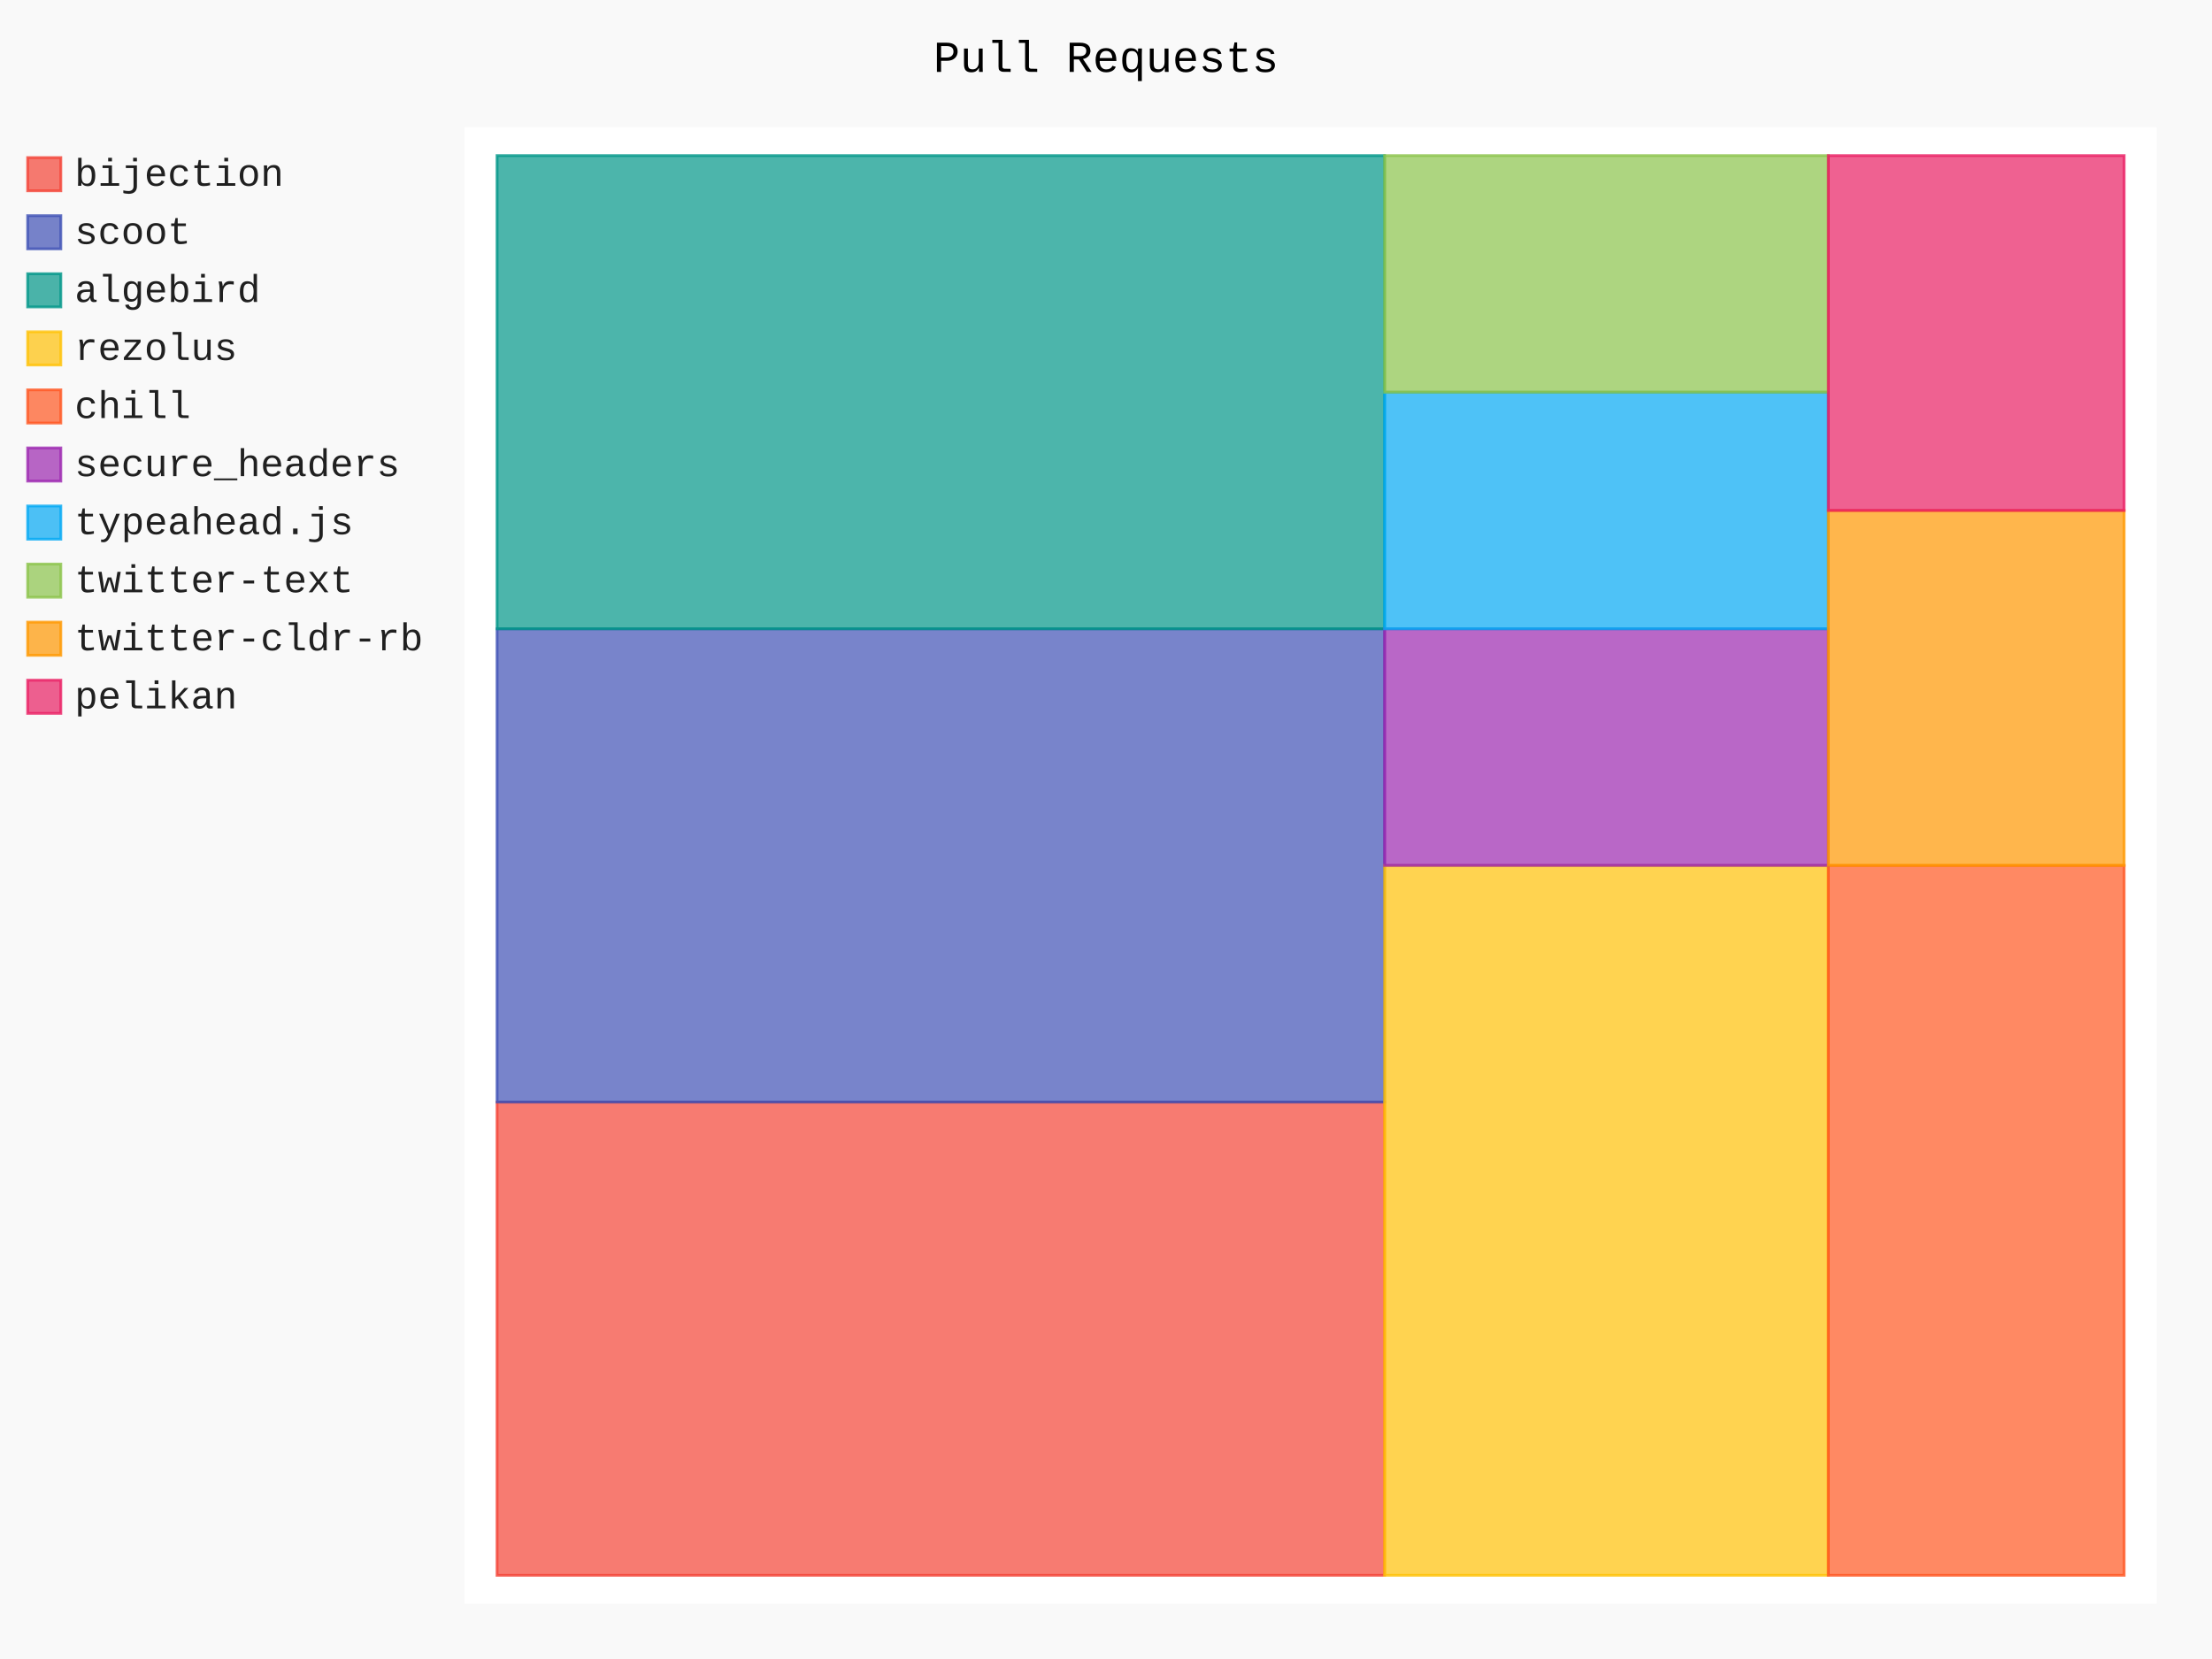
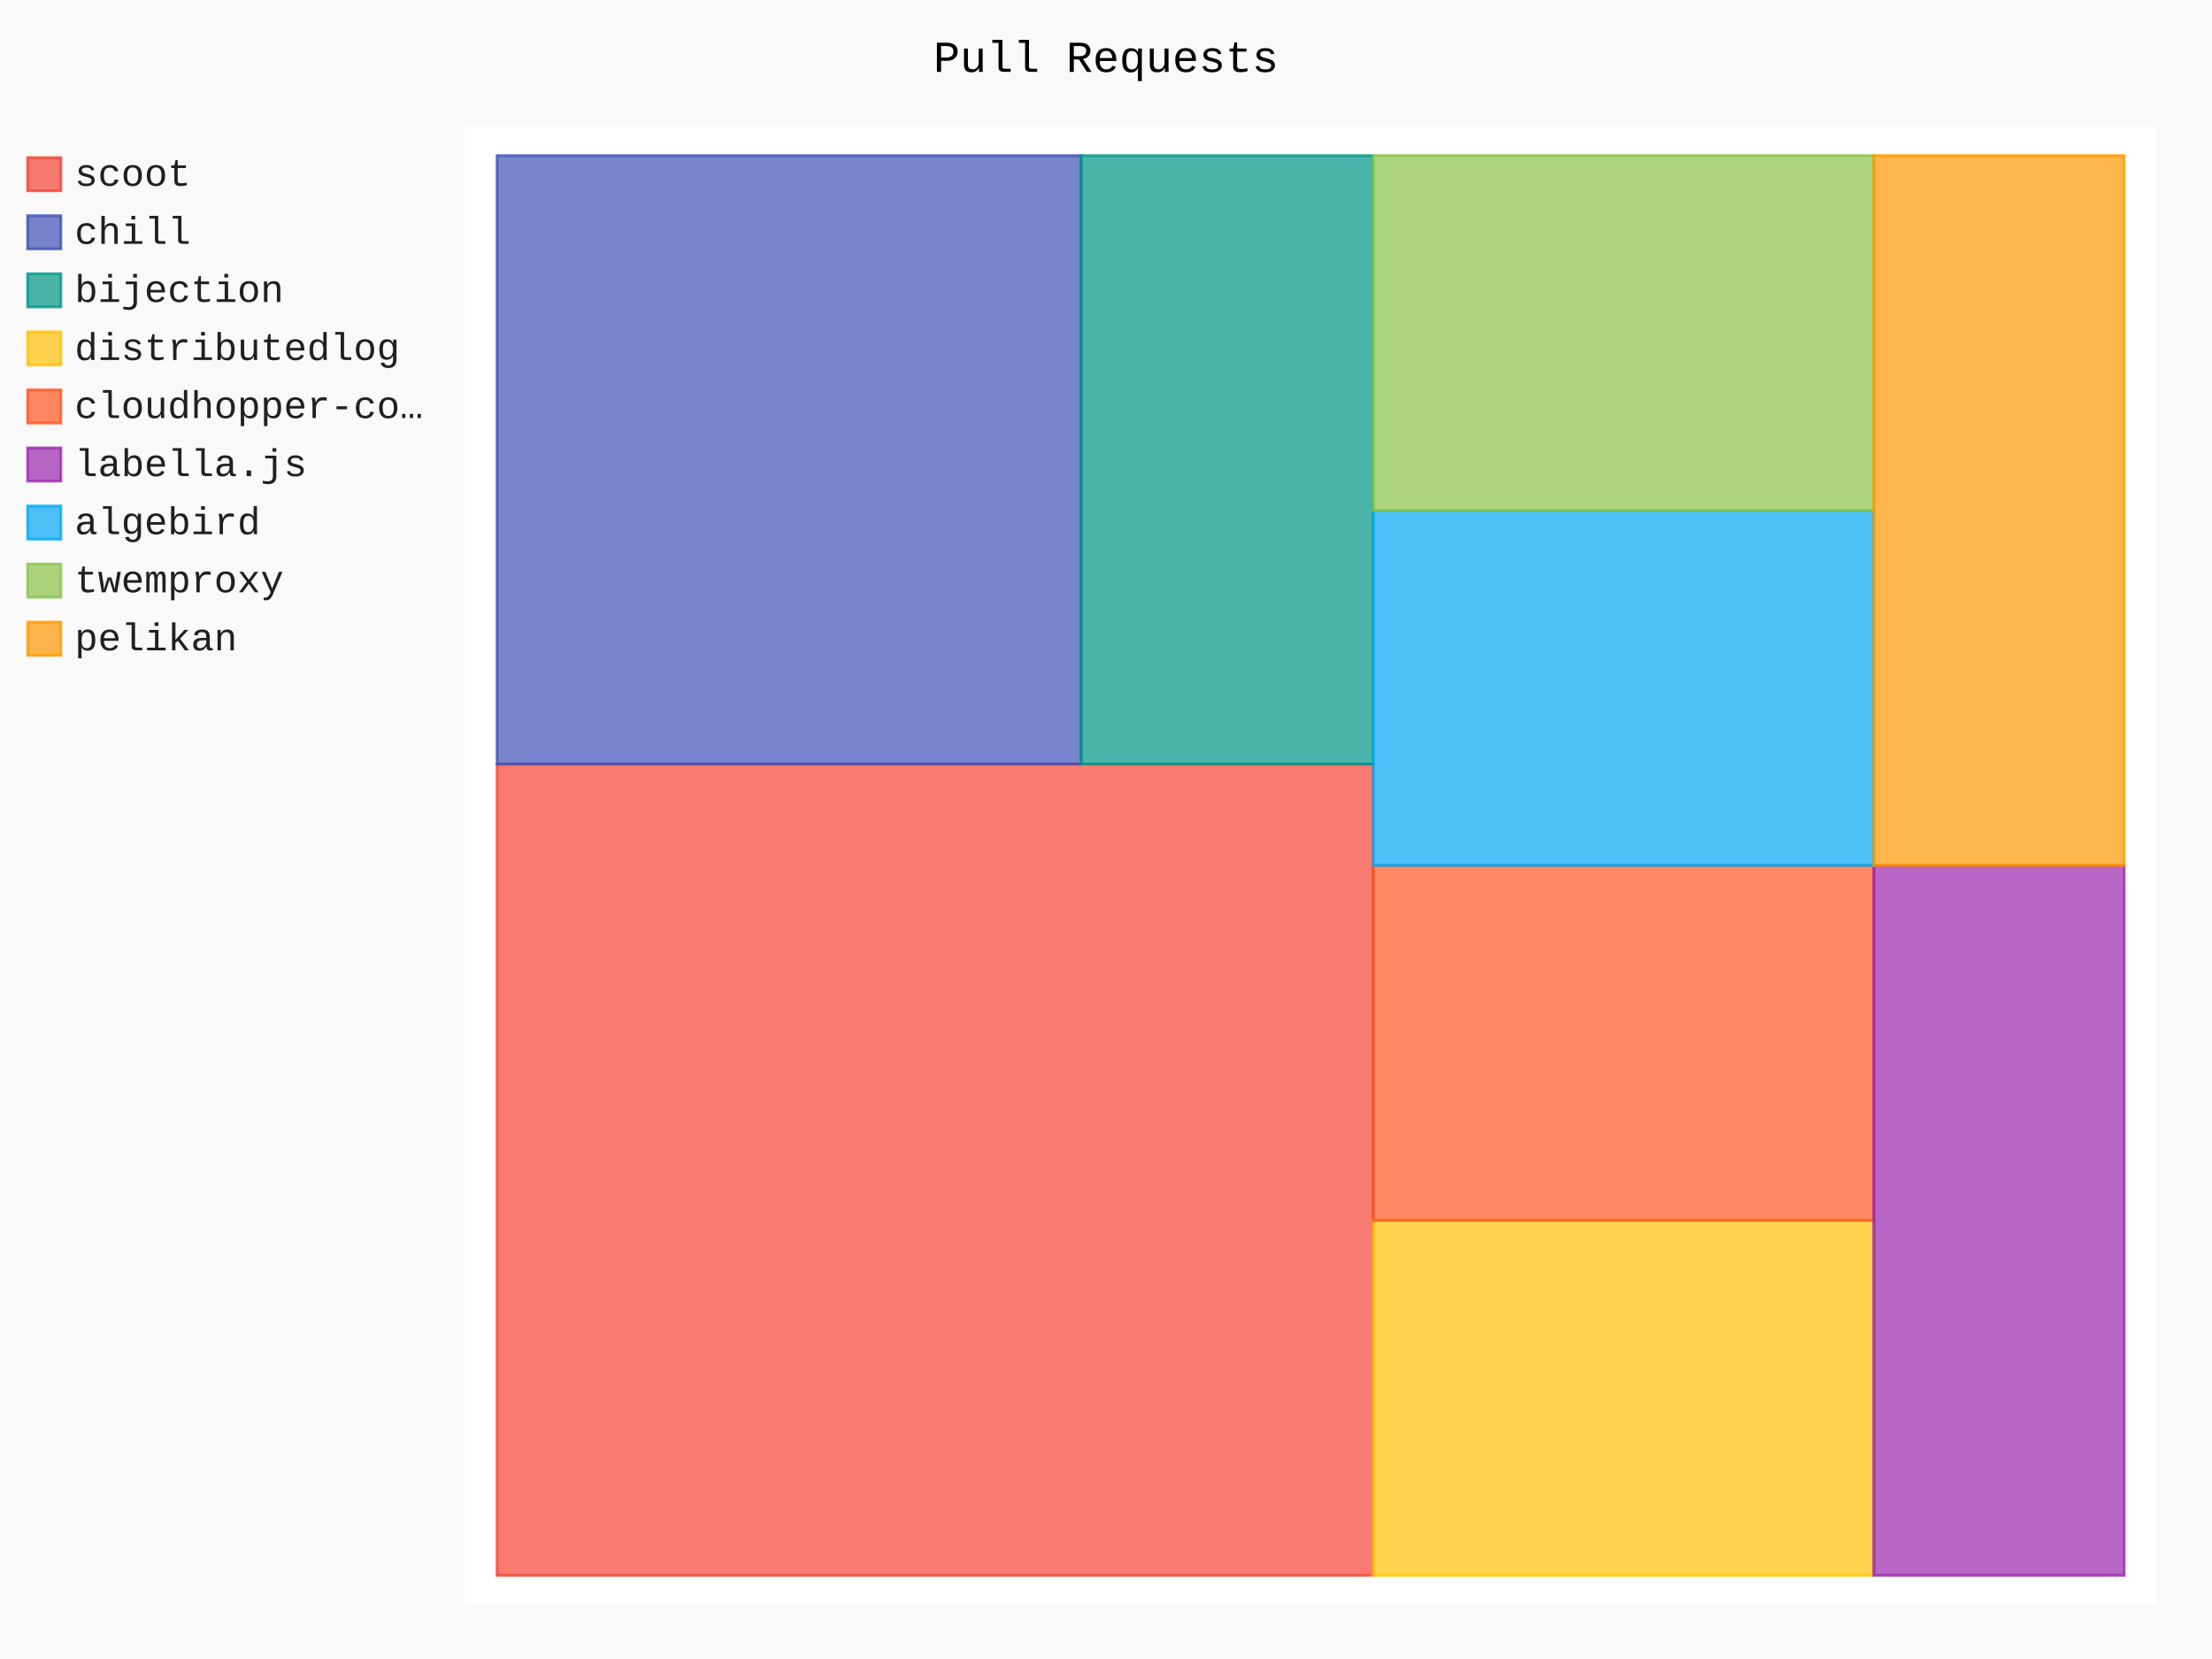
- <svg xmlns="http://www.w3.org/2000/svg" class="pygal-chart" id="chart-5a472340-c449-4f02-a3f4-ed45aecd8d39" viewBox="0 0 800 600">
+ <svg xmlns="http://www.w3.org/2000/svg" class="pygal-chart" id="chart-ab32b20a-9b55-43a0-8496-a9638a1b516e" viewBox="0 0 800 600">
  <defs>
-     <style type="text/css">#chart-5a472340-c449-4f02-a3f4-ed45aecd8d39{-webkit-user-select:none;-webkit-font-smoothing:antialiased;font-family:Consolas,"Liberation Mono",Menlo,Courier,monospace}#chart-5a472340-c449-4f02-a3f4-ed45aecd8d39 .title{font-family:Consolas,"Liberation Mono",Menlo,Courier,monospace;font-size:16px}#chart-5a472340-c449-4f02-a3f4-ed45aecd8d39 .legends .legend text{font-family:Consolas,"Liberation Mono",Menlo,Courier,monospace;font-size:14px}#chart-5a472340-c449-4f02-a3f4-ed45aecd8d39 .axis text{font-family:Consolas,"Liberation Mono",Menlo,Courier,monospace;font-size:10px}#chart-5a472340-c449-4f02-a3f4-ed45aecd8d39 .axis text.major{font-family:Consolas,"Liberation Mono",Menlo,Courier,monospace;font-size:10px}#chart-5a472340-c449-4f02-a3f4-ed45aecd8d39 .text-overlay text.value{font-family:Consolas,"Liberation Mono",Menlo,Courier,monospace;font-size:16px}#chart-5a472340-c449-4f02-a3f4-ed45aecd8d39 .text-overlay text.label{font-family:Consolas,"Liberation Mono",Menlo,Courier,monospace;font-size:10px}#chart-5a472340-c449-4f02-a3f4-ed45aecd8d39 .tooltip{font-family:Consolas,"Liberation Mono",Menlo,Courier,monospace;font-size:14px}#chart-5a472340-c449-4f02-a3f4-ed45aecd8d39 text.no_data{font-family:Consolas,"Liberation Mono",Menlo,Courier,monospace;font-size:64px}
- #chart-5a472340-c449-4f02-a3f4-ed45aecd8d39{background-color:rgba(249,249,249,1)}#chart-5a472340-c449-4f02-a3f4-ed45aecd8d39 path,#chart-5a472340-c449-4f02-a3f4-ed45aecd8d39 line,#chart-5a472340-c449-4f02-a3f4-ed45aecd8d39 rect,#chart-5a472340-c449-4f02-a3f4-ed45aecd8d39 circle{-webkit-transition:150ms;-moz-transition:150ms;transition:150ms}#chart-5a472340-c449-4f02-a3f4-ed45aecd8d39 .graph &gt; .background{fill:rgba(249,249,249,1)}#chart-5a472340-c449-4f02-a3f4-ed45aecd8d39 .plot &gt; .background{fill:rgba(255,255,255,1)}#chart-5a472340-c449-4f02-a3f4-ed45aecd8d39 .graph{fill:rgba(0,0,0,.87)}#chart-5a472340-c449-4f02-a3f4-ed45aecd8d39 text.no_data{fill:rgba(0,0,0,1)}#chart-5a472340-c449-4f02-a3f4-ed45aecd8d39 .title{fill:rgba(0,0,0,1)}#chart-5a472340-c449-4f02-a3f4-ed45aecd8d39 .legends .legend text{fill:rgba(0,0,0,.87)}#chart-5a472340-c449-4f02-a3f4-ed45aecd8d39 .legends .legend:hover text{fill:rgba(0,0,0,1)}#chart-5a472340-c449-4f02-a3f4-ed45aecd8d39 .axis .line{stroke:rgba(0,0,0,1)}#chart-5a472340-c449-4f02-a3f4-ed45aecd8d39 .axis .guide.line{stroke:rgba(0,0,0,.54)}#chart-5a472340-c449-4f02-a3f4-ed45aecd8d39 .axis .major.line{stroke:rgba(0,0,0,.87)}#chart-5a472340-c449-4f02-a3f4-ed45aecd8d39 .axis text.major{fill:rgba(0,0,0,1)}#chart-5a472340-c449-4f02-a3f4-ed45aecd8d39 .axis.y .guides:hover .guide.line,#chart-5a472340-c449-4f02-a3f4-ed45aecd8d39 .line-graph .axis.x .guides:hover .guide.line,#chart-5a472340-c449-4f02-a3f4-ed45aecd8d39 .stackedline-graph .axis.x .guides:hover .guide.line,#chart-5a472340-c449-4f02-a3f4-ed45aecd8d39 .xy-graph .axis.x .guides:hover .guide.line{stroke:rgba(0,0,0,1)}#chart-5a472340-c449-4f02-a3f4-ed45aecd8d39 .axis .guides:hover text{fill:rgba(0,0,0,1)}#chart-5a472340-c449-4f02-a3f4-ed45aecd8d39 .reactive{fill-opacity:.7;stroke-opacity:.8}#chart-5a472340-c449-4f02-a3f4-ed45aecd8d39 .ci{stroke:rgba(0,0,0,.87)}#chart-5a472340-c449-4f02-a3f4-ed45aecd8d39 .reactive.active,#chart-5a472340-c449-4f02-a3f4-ed45aecd8d39 .active .reactive{fill-opacity:.8;stroke-opacity:.9;stroke-width:4}#chart-5a472340-c449-4f02-a3f4-ed45aecd8d39 .ci .reactive.active{stroke-width:1.5}#chart-5a472340-c449-4f02-a3f4-ed45aecd8d39 .series text{fill:rgba(0,0,0,1)}#chart-5a472340-c449-4f02-a3f4-ed45aecd8d39 .tooltip rect{fill:rgba(255,255,255,1);stroke:rgba(0,0,0,1);-webkit-transition:opacity 150ms;-moz-transition:opacity 150ms;transition:opacity 150ms}#chart-5a472340-c449-4f02-a3f4-ed45aecd8d39 .tooltip .label{fill:rgba(0,0,0,.87)}#chart-5a472340-c449-4f02-a3f4-ed45aecd8d39 .tooltip .label{fill:rgba(0,0,0,.87)}#chart-5a472340-c449-4f02-a3f4-ed45aecd8d39 .tooltip .legend{font-size:.8em;fill:rgba(0,0,0,.54)}#chart-5a472340-c449-4f02-a3f4-ed45aecd8d39 .tooltip .x_label{font-size:.6em;fill:rgba(0,0,0,1)}#chart-5a472340-c449-4f02-a3f4-ed45aecd8d39 .tooltip .xlink{font-size:.5em;text-decoration:underline}#chart-5a472340-c449-4f02-a3f4-ed45aecd8d39 .tooltip .value{font-size:1.5em}#chart-5a472340-c449-4f02-a3f4-ed45aecd8d39 .bound{font-size:.5em}#chart-5a472340-c449-4f02-a3f4-ed45aecd8d39 .max-value{font-size:.75em;fill:rgba(0,0,0,.54)}#chart-5a472340-c449-4f02-a3f4-ed45aecd8d39 .map-element{fill:rgba(255,255,255,1);stroke:rgba(0,0,0,.54) !important}#chart-5a472340-c449-4f02-a3f4-ed45aecd8d39 .map-element .reactive{fill-opacity:inherit;stroke-opacity:inherit}#chart-5a472340-c449-4f02-a3f4-ed45aecd8d39 .color-0,#chart-5a472340-c449-4f02-a3f4-ed45aecd8d39 .color-0 a:visited{stroke:#F44336;fill:#F44336}#chart-5a472340-c449-4f02-a3f4-ed45aecd8d39 .color-1,#chart-5a472340-c449-4f02-a3f4-ed45aecd8d39 .color-1 a:visited{stroke:#3F51B5;fill:#3F51B5}#chart-5a472340-c449-4f02-a3f4-ed45aecd8d39 .color-2,#chart-5a472340-c449-4f02-a3f4-ed45aecd8d39 .color-2 a:visited{stroke:#009688;fill:#009688}#chart-5a472340-c449-4f02-a3f4-ed45aecd8d39 .color-3,#chart-5a472340-c449-4f02-a3f4-ed45aecd8d39 .color-3 a:visited{stroke:#FFC107;fill:#FFC107}#chart-5a472340-c449-4f02-a3f4-ed45aecd8d39 .color-4,#chart-5a472340-c449-4f02-a3f4-ed45aecd8d39 .color-4 a:visited{stroke:#FF5722;fill:#FF5722}#chart-5a472340-c449-4f02-a3f4-ed45aecd8d39 .color-5,#chart-5a472340-c449-4f02-a3f4-ed45aecd8d39 .color-5 a:visited{stroke:#9C27B0;fill:#9C27B0}#chart-5a472340-c449-4f02-a3f4-ed45aecd8d39 .color-6,#chart-5a472340-c449-4f02-a3f4-ed45aecd8d39 .color-6 a:visited{stroke:#03A9F4;fill:#03A9F4}#chart-5a472340-c449-4f02-a3f4-ed45aecd8d39 .color-7,#chart-5a472340-c449-4f02-a3f4-ed45aecd8d39 .color-7 a:visited{stroke:#8BC34A;fill:#8BC34A}#chart-5a472340-c449-4f02-a3f4-ed45aecd8d39 .color-8,#chart-5a472340-c449-4f02-a3f4-ed45aecd8d39 .color-8 a:visited{stroke:#FF9800;fill:#FF9800}#chart-5a472340-c449-4f02-a3f4-ed45aecd8d39 .color-9,#chart-5a472340-c449-4f02-a3f4-ed45aecd8d39 .color-9 a:visited{stroke:#E91E63;fill:#E91E63}#chart-5a472340-c449-4f02-a3f4-ed45aecd8d39 .text-overlay .color-0 text{fill:black}#chart-5a472340-c449-4f02-a3f4-ed45aecd8d39 .text-overlay .color-1 text{fill:black}#chart-5a472340-c449-4f02-a3f4-ed45aecd8d39 .text-overlay .color-2 text{fill:black}#chart-5a472340-c449-4f02-a3f4-ed45aecd8d39 .text-overlay .color-3 text{fill:black}#chart-5a472340-c449-4f02-a3f4-ed45aecd8d39 .text-overlay .color-4 text{fill:black}#chart-5a472340-c449-4f02-a3f4-ed45aecd8d39 .text-overlay .color-5 text{fill:black}#chart-5a472340-c449-4f02-a3f4-ed45aecd8d39 .text-overlay .color-6 text{fill:black}#chart-5a472340-c449-4f02-a3f4-ed45aecd8d39 .text-overlay .color-7 text{fill:black}#chart-5a472340-c449-4f02-a3f4-ed45aecd8d39 .text-overlay .color-8 text{fill:black}#chart-5a472340-c449-4f02-a3f4-ed45aecd8d39 .text-overlay .color-9 text{fill:black}
- #chart-5a472340-c449-4f02-a3f4-ed45aecd8d39 text.no_data{text-anchor:middle}#chart-5a472340-c449-4f02-a3f4-ed45aecd8d39 .guide.line{fill:none}#chart-5a472340-c449-4f02-a3f4-ed45aecd8d39 .centered{text-anchor:middle}#chart-5a472340-c449-4f02-a3f4-ed45aecd8d39 .title{text-anchor:middle}#chart-5a472340-c449-4f02-a3f4-ed45aecd8d39 .legends .legend text{fill-opacity:1}#chart-5a472340-c449-4f02-a3f4-ed45aecd8d39 .axis.x text{text-anchor:middle}#chart-5a472340-c449-4f02-a3f4-ed45aecd8d39 .axis.x:not(.web) text[transform]{text-anchor:start}#chart-5a472340-c449-4f02-a3f4-ed45aecd8d39 .axis.x:not(.web) text[transform].backwards{text-anchor:end}#chart-5a472340-c449-4f02-a3f4-ed45aecd8d39 .axis.y text{text-anchor:end}#chart-5a472340-c449-4f02-a3f4-ed45aecd8d39 .axis.y text[transform].backwards{text-anchor:start}#chart-5a472340-c449-4f02-a3f4-ed45aecd8d39 .axis.y2 text{text-anchor:start}#chart-5a472340-c449-4f02-a3f4-ed45aecd8d39 .axis.y2 text[transform].backwards{text-anchor:end}#chart-5a472340-c449-4f02-a3f4-ed45aecd8d39 .axis .guide.line{stroke-dasharray:4,4}#chart-5a472340-c449-4f02-a3f4-ed45aecd8d39 .axis .major.guide.line{stroke-dasharray:6,6}#chart-5a472340-c449-4f02-a3f4-ed45aecd8d39 .horizontal .axis.y .guide.line,#chart-5a472340-c449-4f02-a3f4-ed45aecd8d39 .horizontal .axis.y2 .guide.line,#chart-5a472340-c449-4f02-a3f4-ed45aecd8d39 .vertical .axis.x .guide.line{opacity:0}#chart-5a472340-c449-4f02-a3f4-ed45aecd8d39 .horizontal .axis.always_show .guide.line,#chart-5a472340-c449-4f02-a3f4-ed45aecd8d39 .vertical .axis.always_show .guide.line{opacity:1 !important}#chart-5a472340-c449-4f02-a3f4-ed45aecd8d39 .axis.y .guides:hover .guide.line,#chart-5a472340-c449-4f02-a3f4-ed45aecd8d39 .axis.y2 .guides:hover .guide.line,#chart-5a472340-c449-4f02-a3f4-ed45aecd8d39 .axis.x .guides:hover .guide.line{opacity:1}#chart-5a472340-c449-4f02-a3f4-ed45aecd8d39 .axis .guides:hover text{opacity:1}#chart-5a472340-c449-4f02-a3f4-ed45aecd8d39 .nofill{fill:none}#chart-5a472340-c449-4f02-a3f4-ed45aecd8d39 .subtle-fill{fill-opacity:.2}#chart-5a472340-c449-4f02-a3f4-ed45aecd8d39 .dot{stroke-width:1px;fill-opacity:1}#chart-5a472340-c449-4f02-a3f4-ed45aecd8d39 .dot.active{stroke-width:5px}#chart-5a472340-c449-4f02-a3f4-ed45aecd8d39 .dot.negative{fill:transparent}#chart-5a472340-c449-4f02-a3f4-ed45aecd8d39 text,#chart-5a472340-c449-4f02-a3f4-ed45aecd8d39 tspan{stroke:none !important}#chart-5a472340-c449-4f02-a3f4-ed45aecd8d39 .series text.active{opacity:1}#chart-5a472340-c449-4f02-a3f4-ed45aecd8d39 .tooltip rect{fill-opacity:.95;stroke-width:.5}#chart-5a472340-c449-4f02-a3f4-ed45aecd8d39 .tooltip text{fill-opacity:1}#chart-5a472340-c449-4f02-a3f4-ed45aecd8d39 .showable{visibility:hidden}#chart-5a472340-c449-4f02-a3f4-ed45aecd8d39 .showable.shown{visibility:visible}#chart-5a472340-c449-4f02-a3f4-ed45aecd8d39 .gauge-background{fill:rgba(229,229,229,1);stroke:none}#chart-5a472340-c449-4f02-a3f4-ed45aecd8d39 .bg-lines{stroke:rgba(249,249,249,1);stroke-width:2px}</style>
+     <style type="text/css">#chart-ab32b20a-9b55-43a0-8496-a9638a1b516e{-webkit-user-select:none;-webkit-font-smoothing:antialiased;font-family:Consolas,"Liberation Mono",Menlo,Courier,monospace}#chart-ab32b20a-9b55-43a0-8496-a9638a1b516e .title{font-family:Consolas,"Liberation Mono",Menlo,Courier,monospace;font-size:16px}#chart-ab32b20a-9b55-43a0-8496-a9638a1b516e .legends .legend text{font-family:Consolas,"Liberation Mono",Menlo,Courier,monospace;font-size:14px}#chart-ab32b20a-9b55-43a0-8496-a9638a1b516e .axis text{font-family:Consolas,"Liberation Mono",Menlo,Courier,monospace;font-size:10px}#chart-ab32b20a-9b55-43a0-8496-a9638a1b516e .axis text.major{font-family:Consolas,"Liberation Mono",Menlo,Courier,monospace;font-size:10px}#chart-ab32b20a-9b55-43a0-8496-a9638a1b516e .text-overlay text.value{font-family:Consolas,"Liberation Mono",Menlo,Courier,monospace;font-size:16px}#chart-ab32b20a-9b55-43a0-8496-a9638a1b516e .text-overlay text.label{font-family:Consolas,"Liberation Mono",Menlo,Courier,monospace;font-size:10px}#chart-ab32b20a-9b55-43a0-8496-a9638a1b516e .tooltip{font-family:Consolas,"Liberation Mono",Menlo,Courier,monospace;font-size:14px}#chart-ab32b20a-9b55-43a0-8496-a9638a1b516e text.no_data{font-family:Consolas,"Liberation Mono",Menlo,Courier,monospace;font-size:64px}
+ #chart-ab32b20a-9b55-43a0-8496-a9638a1b516e{background-color:rgba(249,249,249,1)}#chart-ab32b20a-9b55-43a0-8496-a9638a1b516e path,#chart-ab32b20a-9b55-43a0-8496-a9638a1b516e line,#chart-ab32b20a-9b55-43a0-8496-a9638a1b516e rect,#chart-ab32b20a-9b55-43a0-8496-a9638a1b516e circle{-webkit-transition:150ms;-moz-transition:150ms;transition:150ms}#chart-ab32b20a-9b55-43a0-8496-a9638a1b516e .graph &gt; .background{fill:rgba(249,249,249,1)}#chart-ab32b20a-9b55-43a0-8496-a9638a1b516e .plot &gt; .background{fill:rgba(255,255,255,1)}#chart-ab32b20a-9b55-43a0-8496-a9638a1b516e .graph{fill:rgba(0,0,0,.87)}#chart-ab32b20a-9b55-43a0-8496-a9638a1b516e text.no_data{fill:rgba(0,0,0,1)}#chart-ab32b20a-9b55-43a0-8496-a9638a1b516e .title{fill:rgba(0,0,0,1)}#chart-ab32b20a-9b55-43a0-8496-a9638a1b516e .legends .legend text{fill:rgba(0,0,0,.87)}#chart-ab32b20a-9b55-43a0-8496-a9638a1b516e .legends .legend:hover text{fill:rgba(0,0,0,1)}#chart-ab32b20a-9b55-43a0-8496-a9638a1b516e .axis .line{stroke:rgba(0,0,0,1)}#chart-ab32b20a-9b55-43a0-8496-a9638a1b516e .axis .guide.line{stroke:rgba(0,0,0,.54)}#chart-ab32b20a-9b55-43a0-8496-a9638a1b516e .axis .major.line{stroke:rgba(0,0,0,.87)}#chart-ab32b20a-9b55-43a0-8496-a9638a1b516e .axis text.major{fill:rgba(0,0,0,1)}#chart-ab32b20a-9b55-43a0-8496-a9638a1b516e .axis.y .guides:hover .guide.line,#chart-ab32b20a-9b55-43a0-8496-a9638a1b516e .line-graph .axis.x .guides:hover .guide.line,#chart-ab32b20a-9b55-43a0-8496-a9638a1b516e .stackedline-graph .axis.x .guides:hover .guide.line,#chart-ab32b20a-9b55-43a0-8496-a9638a1b516e .xy-graph .axis.x .guides:hover .guide.line{stroke:rgba(0,0,0,1)}#chart-ab32b20a-9b55-43a0-8496-a9638a1b516e .axis .guides:hover text{fill:rgba(0,0,0,1)}#chart-ab32b20a-9b55-43a0-8496-a9638a1b516e .reactive{fill-opacity:.7;stroke-opacity:.8}#chart-ab32b20a-9b55-43a0-8496-a9638a1b516e .ci{stroke:rgba(0,0,0,.87)}#chart-ab32b20a-9b55-43a0-8496-a9638a1b516e .reactive.active,#chart-ab32b20a-9b55-43a0-8496-a9638a1b516e .active .reactive{fill-opacity:.8;stroke-opacity:.9;stroke-width:4}#chart-ab32b20a-9b55-43a0-8496-a9638a1b516e .ci .reactive.active{stroke-width:1.5}#chart-ab32b20a-9b55-43a0-8496-a9638a1b516e .series text{fill:rgba(0,0,0,1)}#chart-ab32b20a-9b55-43a0-8496-a9638a1b516e .tooltip rect{fill:rgba(255,255,255,1);stroke:rgba(0,0,0,1);-webkit-transition:opacity 150ms;-moz-transition:opacity 150ms;transition:opacity 150ms}#chart-ab32b20a-9b55-43a0-8496-a9638a1b516e .tooltip .label{fill:rgba(0,0,0,.87)}#chart-ab32b20a-9b55-43a0-8496-a9638a1b516e .tooltip .label{fill:rgba(0,0,0,.87)}#chart-ab32b20a-9b55-43a0-8496-a9638a1b516e .tooltip .legend{font-size:.8em;fill:rgba(0,0,0,.54)}#chart-ab32b20a-9b55-43a0-8496-a9638a1b516e .tooltip .x_label{font-size:.6em;fill:rgba(0,0,0,1)}#chart-ab32b20a-9b55-43a0-8496-a9638a1b516e .tooltip .xlink{font-size:.5em;text-decoration:underline}#chart-ab32b20a-9b55-43a0-8496-a9638a1b516e .tooltip .value{font-size:1.5em}#chart-ab32b20a-9b55-43a0-8496-a9638a1b516e .bound{font-size:.5em}#chart-ab32b20a-9b55-43a0-8496-a9638a1b516e .max-value{font-size:.75em;fill:rgba(0,0,0,.54)}#chart-ab32b20a-9b55-43a0-8496-a9638a1b516e .map-element{fill:rgba(255,255,255,1);stroke:rgba(0,0,0,.54) !important}#chart-ab32b20a-9b55-43a0-8496-a9638a1b516e .map-element .reactive{fill-opacity:inherit;stroke-opacity:inherit}#chart-ab32b20a-9b55-43a0-8496-a9638a1b516e .color-0,#chart-ab32b20a-9b55-43a0-8496-a9638a1b516e .color-0 a:visited{stroke:#F44336;fill:#F44336}#chart-ab32b20a-9b55-43a0-8496-a9638a1b516e .color-1,#chart-ab32b20a-9b55-43a0-8496-a9638a1b516e .color-1 a:visited{stroke:#3F51B5;fill:#3F51B5}#chart-ab32b20a-9b55-43a0-8496-a9638a1b516e .color-2,#chart-ab32b20a-9b55-43a0-8496-a9638a1b516e .color-2 a:visited{stroke:#009688;fill:#009688}#chart-ab32b20a-9b55-43a0-8496-a9638a1b516e .color-3,#chart-ab32b20a-9b55-43a0-8496-a9638a1b516e .color-3 a:visited{stroke:#FFC107;fill:#FFC107}#chart-ab32b20a-9b55-43a0-8496-a9638a1b516e .color-4,#chart-ab32b20a-9b55-43a0-8496-a9638a1b516e .color-4 a:visited{stroke:#FF5722;fill:#FF5722}#chart-ab32b20a-9b55-43a0-8496-a9638a1b516e .color-5,#chart-ab32b20a-9b55-43a0-8496-a9638a1b516e .color-5 a:visited{stroke:#9C27B0;fill:#9C27B0}#chart-ab32b20a-9b55-43a0-8496-a9638a1b516e .color-6,#chart-ab32b20a-9b55-43a0-8496-a9638a1b516e .color-6 a:visited{stroke:#03A9F4;fill:#03A9F4}#chart-ab32b20a-9b55-43a0-8496-a9638a1b516e .color-7,#chart-ab32b20a-9b55-43a0-8496-a9638a1b516e .color-7 a:visited{stroke:#8BC34A;fill:#8BC34A}#chart-ab32b20a-9b55-43a0-8496-a9638a1b516e .color-8,#chart-ab32b20a-9b55-43a0-8496-a9638a1b516e .color-8 a:visited{stroke:#FF9800;fill:#FF9800}#chart-ab32b20a-9b55-43a0-8496-a9638a1b516e .text-overlay .color-0 text{fill:black}#chart-ab32b20a-9b55-43a0-8496-a9638a1b516e .text-overlay .color-1 text{fill:black}#chart-ab32b20a-9b55-43a0-8496-a9638a1b516e .text-overlay .color-2 text{fill:black}#chart-ab32b20a-9b55-43a0-8496-a9638a1b516e .text-overlay .color-3 text{fill:black}#chart-ab32b20a-9b55-43a0-8496-a9638a1b516e .text-overlay .color-4 text{fill:black}#chart-ab32b20a-9b55-43a0-8496-a9638a1b516e .text-overlay .color-5 text{fill:black}#chart-ab32b20a-9b55-43a0-8496-a9638a1b516e .text-overlay .color-6 text{fill:black}#chart-ab32b20a-9b55-43a0-8496-a9638a1b516e .text-overlay .color-7 text{fill:black}#chart-ab32b20a-9b55-43a0-8496-a9638a1b516e .text-overlay .color-8 text{fill:black}
+ #chart-ab32b20a-9b55-43a0-8496-a9638a1b516e text.no_data{text-anchor:middle}#chart-ab32b20a-9b55-43a0-8496-a9638a1b516e .guide.line{fill:none}#chart-ab32b20a-9b55-43a0-8496-a9638a1b516e .centered{text-anchor:middle}#chart-ab32b20a-9b55-43a0-8496-a9638a1b516e .title{text-anchor:middle}#chart-ab32b20a-9b55-43a0-8496-a9638a1b516e .legends .legend text{fill-opacity:1}#chart-ab32b20a-9b55-43a0-8496-a9638a1b516e .axis.x text{text-anchor:middle}#chart-ab32b20a-9b55-43a0-8496-a9638a1b516e .axis.x:not(.web) text[transform]{text-anchor:start}#chart-ab32b20a-9b55-43a0-8496-a9638a1b516e .axis.x:not(.web) text[transform].backwards{text-anchor:end}#chart-ab32b20a-9b55-43a0-8496-a9638a1b516e .axis.y text{text-anchor:end}#chart-ab32b20a-9b55-43a0-8496-a9638a1b516e .axis.y text[transform].backwards{text-anchor:start}#chart-ab32b20a-9b55-43a0-8496-a9638a1b516e .axis.y2 text{text-anchor:start}#chart-ab32b20a-9b55-43a0-8496-a9638a1b516e .axis.y2 text[transform].backwards{text-anchor:end}#chart-ab32b20a-9b55-43a0-8496-a9638a1b516e .axis .guide.line{stroke-dasharray:4,4}#chart-ab32b20a-9b55-43a0-8496-a9638a1b516e .axis .major.guide.line{stroke-dasharray:6,6}#chart-ab32b20a-9b55-43a0-8496-a9638a1b516e .horizontal .axis.y .guide.line,#chart-ab32b20a-9b55-43a0-8496-a9638a1b516e .horizontal .axis.y2 .guide.line,#chart-ab32b20a-9b55-43a0-8496-a9638a1b516e .vertical .axis.x .guide.line{opacity:0}#chart-ab32b20a-9b55-43a0-8496-a9638a1b516e .horizontal .axis.always_show .guide.line,#chart-ab32b20a-9b55-43a0-8496-a9638a1b516e .vertical .axis.always_show .guide.line{opacity:1 !important}#chart-ab32b20a-9b55-43a0-8496-a9638a1b516e .axis.y .guides:hover .guide.line,#chart-ab32b20a-9b55-43a0-8496-a9638a1b516e .axis.y2 .guides:hover .guide.line,#chart-ab32b20a-9b55-43a0-8496-a9638a1b516e .axis.x .guides:hover .guide.line{opacity:1}#chart-ab32b20a-9b55-43a0-8496-a9638a1b516e .axis .guides:hover text{opacity:1}#chart-ab32b20a-9b55-43a0-8496-a9638a1b516e .nofill{fill:none}#chart-ab32b20a-9b55-43a0-8496-a9638a1b516e .subtle-fill{fill-opacity:.2}#chart-ab32b20a-9b55-43a0-8496-a9638a1b516e .dot{stroke-width:1px;fill-opacity:1}#chart-ab32b20a-9b55-43a0-8496-a9638a1b516e .dot.active{stroke-width:5px}#chart-ab32b20a-9b55-43a0-8496-a9638a1b516e .dot.negative{fill:transparent}#chart-ab32b20a-9b55-43a0-8496-a9638a1b516e text,#chart-ab32b20a-9b55-43a0-8496-a9638a1b516e tspan{stroke:none !important}#chart-ab32b20a-9b55-43a0-8496-a9638a1b516e .series text.active{opacity:1}#chart-ab32b20a-9b55-43a0-8496-a9638a1b516e .tooltip rect{fill-opacity:.95;stroke-width:.5}#chart-ab32b20a-9b55-43a0-8496-a9638a1b516e .tooltip text{fill-opacity:1}#chart-ab32b20a-9b55-43a0-8496-a9638a1b516e .showable{visibility:hidden}#chart-ab32b20a-9b55-43a0-8496-a9638a1b516e .showable.shown{visibility:visible}#chart-ab32b20a-9b55-43a0-8496-a9638a1b516e .gauge-background{fill:rgba(229,229,229,1);stroke:none}#chart-ab32b20a-9b55-43a0-8496-a9638a1b516e .bg-lines{stroke:rgba(249,249,249,1);stroke-width:2px}</style>
  </defs>
  <g class="graph treemap-graph vertical">
    <rect class="background" height="600" width="800" x="0" y="0" />
    <g class="plot" transform="translate(168, 46)">
      <rect class="background" height="534" width="612.0" x="0" y="0" />
      <g class="series serie-0 color-0">
        <g class="rects">
          <g class="rect">
-             <rect class="rect reactive tooltip-trigger" height="171.154" width="320.979" x="11.769" y="352.577" />
+             <rect class="rect reactive tooltip-trigger" height="293.407" width="316.864" x="11.769" y="230.324" />
          </g>
        </g>
      </g>
      <g class="series serie-1 color-1">
        <g class="rects">
          <g class="rect">
-             <rect class="rect reactive tooltip-trigger" height="171.154" width="320.979" x="11.769" y="181.423" />
+             <rect class="rect reactive tooltip-trigger" height="220.055" width="211.243" x="11.769" y="10.269" />
          </g>
        </g>
      </g>
      <g class="series serie-2 color-2">
        <g class="rects">
          <g class="rect">
-             <rect class="rect reactive tooltip-trigger" height="171.154" width="320.979" x="11.769" y="10.269" />
+             <rect class="rect reactive tooltip-trigger" height="220.055" width="105.621" x="223.012" y="10.269" />
          </g>
        </g>
      </g>
      <g class="series serie-3 color-3">
        <g class="rects">
          <g class="rect">
-             <rect class="rect reactive tooltip-trigger" height="256.731" width="160.49" x="332.748" y="267" />
+             <rect class="rect reactive tooltip-trigger" height="128.365" width="181.065" x="328.633" y="395.365" />
          </g>
        </g>
      </g>
      <g class="series serie-4 color-4">
        <g class="rects">
          <g class="rect">
-             <rect class="rect reactive tooltip-trigger" height="256.731" width="106.993" x="493.238" y="267" />
+             <rect class="rect reactive tooltip-trigger" height="128.365" width="181.065" x="328.633" y="267.0" />
          </g>
        </g>
      </g>
      <g class="series serie-5 color-5">
        <g class="rects">
          <g class="rect">
-             <rect class="rect reactive tooltip-trigger" height="85.577" width="160.49" x="332.748" y="181.423" />
+             <rect class="rect reactive tooltip-trigger" height="256.731" width="90.533" x="509.698" y="267.0" />
          </g>
        </g>
      </g>
      <g class="series serie-6 color-6">
        <g class="rects">
          <g class="rect">
-             <rect class="rect reactive tooltip-trigger" height="85.577" width="160.49" x="332.748" y="95.846" />
+             <rect class="rect reactive tooltip-trigger" height="128.365" width="181.065" x="328.633" y="138.635" />
          </g>
        </g>
      </g>
      <g class="series serie-7 color-7">
        <g class="rects">
          <g class="rect">
-             <rect class="rect reactive tooltip-trigger" height="85.577" width="160.49" x="332.748" y="10.269" />
+             <rect class="rect reactive tooltip-trigger" height="128.365" width="181.065" x="328.633" y="10.269" />
          </g>
        </g>
      </g>
      <g class="series serie-8 color-8">
        <g class="rects">
          <g class="rect">
-             <rect class="rect reactive tooltip-trigger" height="128.365" width="106.993" x="493.238" y="138.635" />
-           </g>
-         </g>
-       </g>
-       <g class="series serie-9 color-9">
-         <g class="rects">
-           <g class="rect">
-             <rect class="rect reactive tooltip-trigger" height="128.365" width="106.993" x="493.238" y="10.269" />
+             <rect class="rect reactive tooltip-trigger" height="256.731" width="90.533" x="509.698" y="10.269" />
          </g>
        </g>
      </g>
    </g>
    <g class="titles">
      <text class="title plot_title" x="400.0" y="26">Pull Requests</text>
    </g>
    <g class="plot overlay" transform="translate(168, 46)">
      <g class="series serie-0 color-0" />
      <g class="series serie-1 color-1" />
      <g class="series serie-2 color-2" />
      <g class="series serie-3 color-3" />
      <g class="series serie-4 color-4" />
      <g class="series serie-5 color-5" />
      <g class="series serie-6 color-6" />
      <g class="series serie-7 color-7" />
      <g class="series serie-8 color-8" />
-       <g class="series serie-9 color-9" />
    </g>
    <g class="plot text-overlay" transform="translate(168, 46)">
      <g class="series serie-0 color-0" />
      <g class="series serie-1 color-1" />
      <g class="series serie-2 color-2" />
      <g class="series serie-3 color-3" />
      <g class="series serie-4 color-4" />
      <g class="series serie-5 color-5" />
      <g class="series serie-6 color-6" />
      <g class="series serie-7 color-7" />
      <g class="series serie-8 color-8" />
-       <g class="series serie-9 color-9" />
    </g>
    <g class="plot tooltip-overlay" transform="translate(168, 46)">
      <g class="tooltip" style="opacity: 0" transform="translate(0 0)">
        <rect class="tooltip-box" height="0" rx="0" ry="0" width="0" />
        <g class="text" />
      </g>
    </g>
    <g class="legends" transform="translate(10, 56)">
      <g class="legend reactive activate-serie" id="activate-serie-0">
        <rect class="color-0 reactive" height="12" width="12" x="0.0" y="1.0" />
-         <text x="17.0" y="11.2">bijection</text>
+         <text x="17.0" y="11.2">scoot</text>
      </g>
      <g class="legend reactive activate-serie" id="activate-serie-1">
        <rect class="color-1 reactive" height="12" width="12" x="0.0" y="22.0" />
-         <text x="17.0" y="32.2">scoot</text>
+         <text x="17.0" y="32.2">chill</text>
      </g>
      <g class="legend reactive activate-serie" id="activate-serie-2">
        <rect class="color-2 reactive" height="12" width="12" x="0.0" y="43.0" />
-         <text x="17.0" y="53.2">algebird</text>
+         <text x="17.0" y="53.2">bijection</text>
      </g>
      <g class="legend reactive activate-serie" id="activate-serie-3">
        <rect class="color-3 reactive" height="12" width="12" x="0.0" y="64.0" />
-         <text x="17.0" y="74.2">rezolus</text>
+         <text x="17.0" y="74.2">distributedlog</text>
      </g>
      <g class="legend reactive activate-serie" id="activate-serie-4">
        <rect class="color-4 reactive" height="12" width="12" x="0.0" y="85.0" />
-         <text x="17.0" y="95.2">chill</text>
+         <text x="17.0" y="95.2">cloudhopper-co…</text>
      </g>
      <g class="legend reactive activate-serie" id="activate-serie-5">
        <rect class="color-5 reactive" height="12" width="12" x="0.0" y="106.0" />
-         <text x="17.0" y="116.2">secure_headers</text>
+         <text x="17.0" y="116.2">labella.js</text>
      </g>
      <g class="legend reactive activate-serie" id="activate-serie-6">
        <rect class="color-6 reactive" height="12" width="12" x="0.0" y="127.0" />
-         <text x="17.0" y="137.2">typeahead.js</text>
+         <text x="17.0" y="137.2">algebird</text>
      </g>
      <g class="legend reactive activate-serie" id="activate-serie-7">
        <rect class="color-7 reactive" height="12" width="12" x="0.0" y="148.0" />
-         <text x="17.0" y="158.2">twitter-text</text>
+         <text x="17.0" y="158.2">twemproxy</text>
      </g>
      <g class="legend reactive activate-serie" id="activate-serie-8">
        <rect class="color-8 reactive" height="12" width="12" x="0.0" y="169.0" />
-         <text x="17.0" y="179.2">twitter-cldr-rb</text>
-       </g>
-       <g class="legend reactive activate-serie" id="activate-serie-9">
-         <rect class="color-9 reactive" height="12" width="12" x="0.0" y="190.0" />
-         <text x="17.0" y="200.2">pelikan</text>
+         <text x="17.0" y="179.2">pelikan</text>
      </g>
    </g>
    <g class="legends" transform="translate(790, 56)" />
  </g>
</svg>
